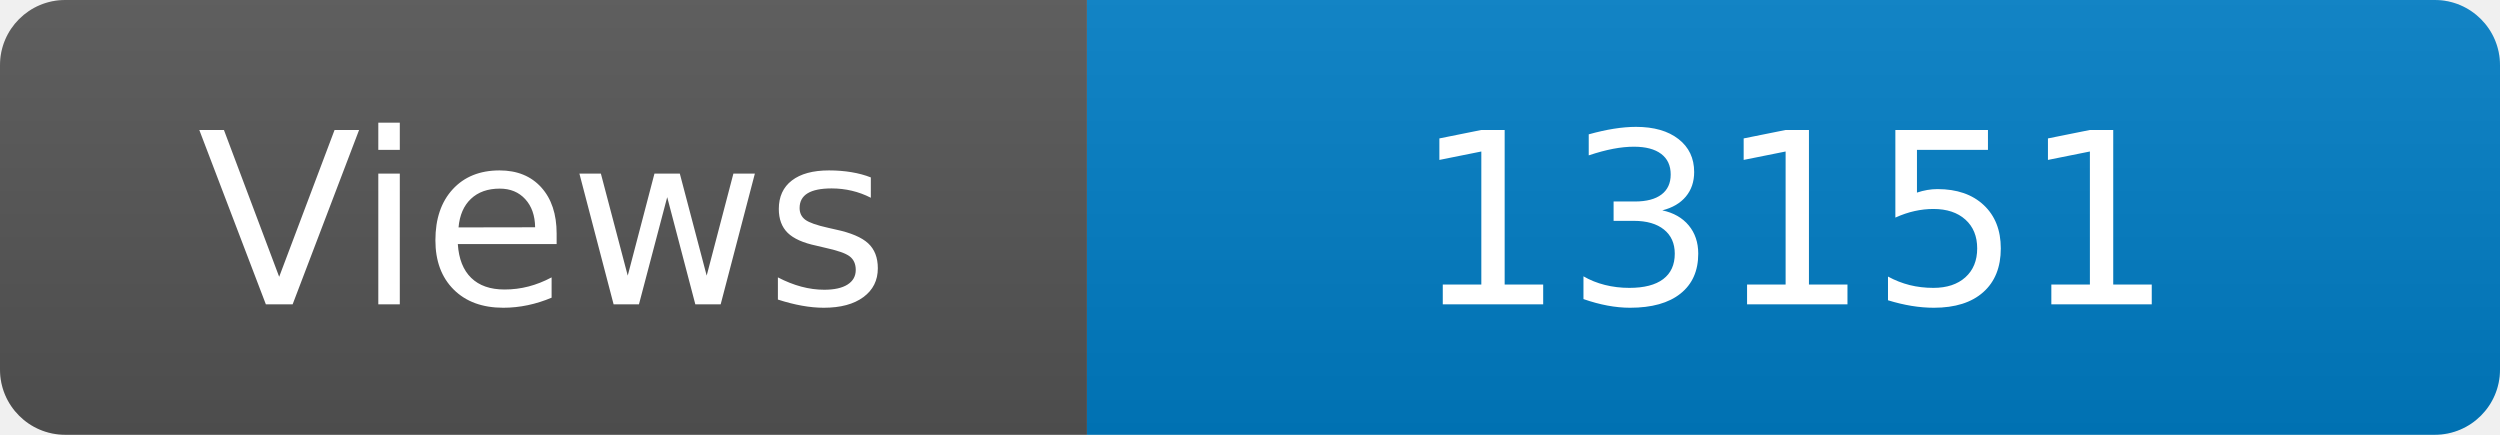
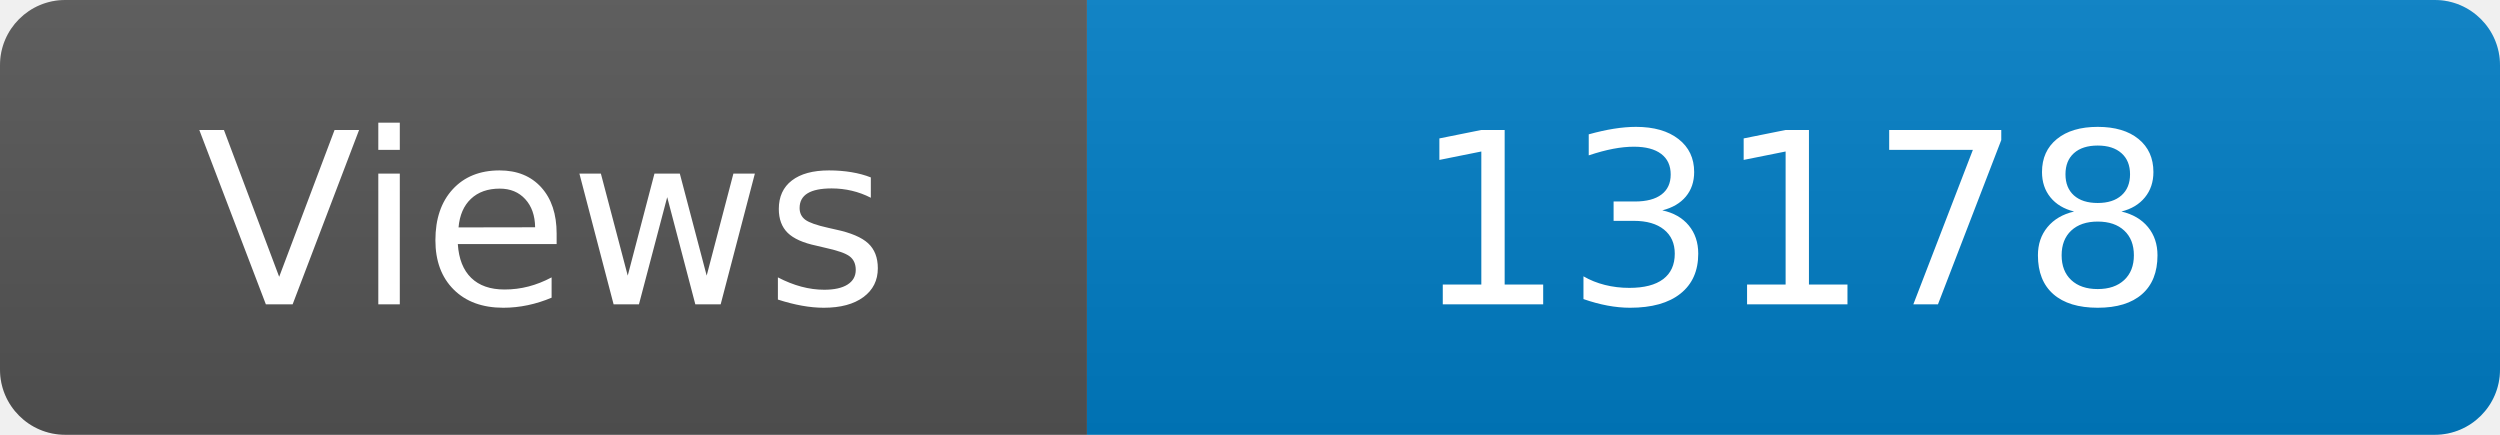
<svg xmlns="http://www.w3.org/2000/svg" width="115" height="20" role="img" aria-label="Maintained?: yes">
  <linearGradient id="s" x2="0" y2="100%">
    <stop offset="0" stop-color="#bbb" stop-opacity=".1" />
    <stop offset="1" stop-opacity=".1" />
  </linearGradient>
  <clipPath id="r">
    <rect width="115" height="20" rx="3" fill="#fff" />
  </clipPath>
  <g clip-path="url(#r)">
    <rect width="50" height="20" fill="#555" />
    <rect x="50" width="160" height="20" fill="#007ec6" />
    <rect width="115" height="20" fill="url(#s)" />
  </g>
  <g fill="#fff" text-anchor="middle" font-family="Verdana,Geneva,DejaVu Sans,sans-serif" font-size="110">
    <text x="250" y="140" transform="scale(.1)" fill="#fff">Views</text>
-     <text x="825" y="140" transform="scale(.1)" fill="#fff">13151</text>
+     <text x="825" y="140" transform="scale(.1)" fill="#fff">13178</text>
  </g>
</svg>
